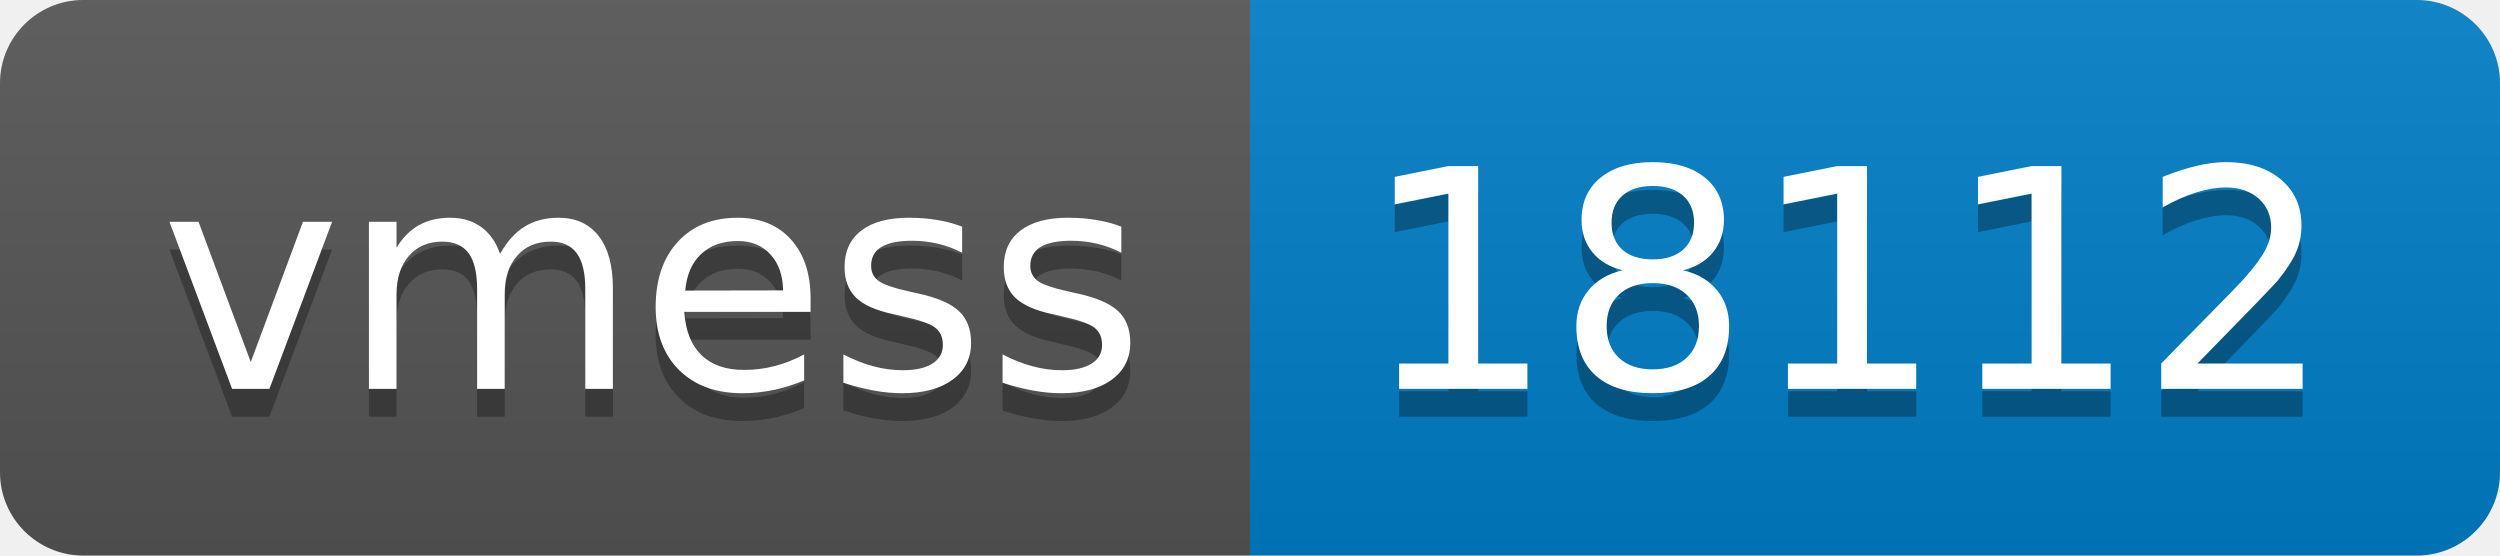
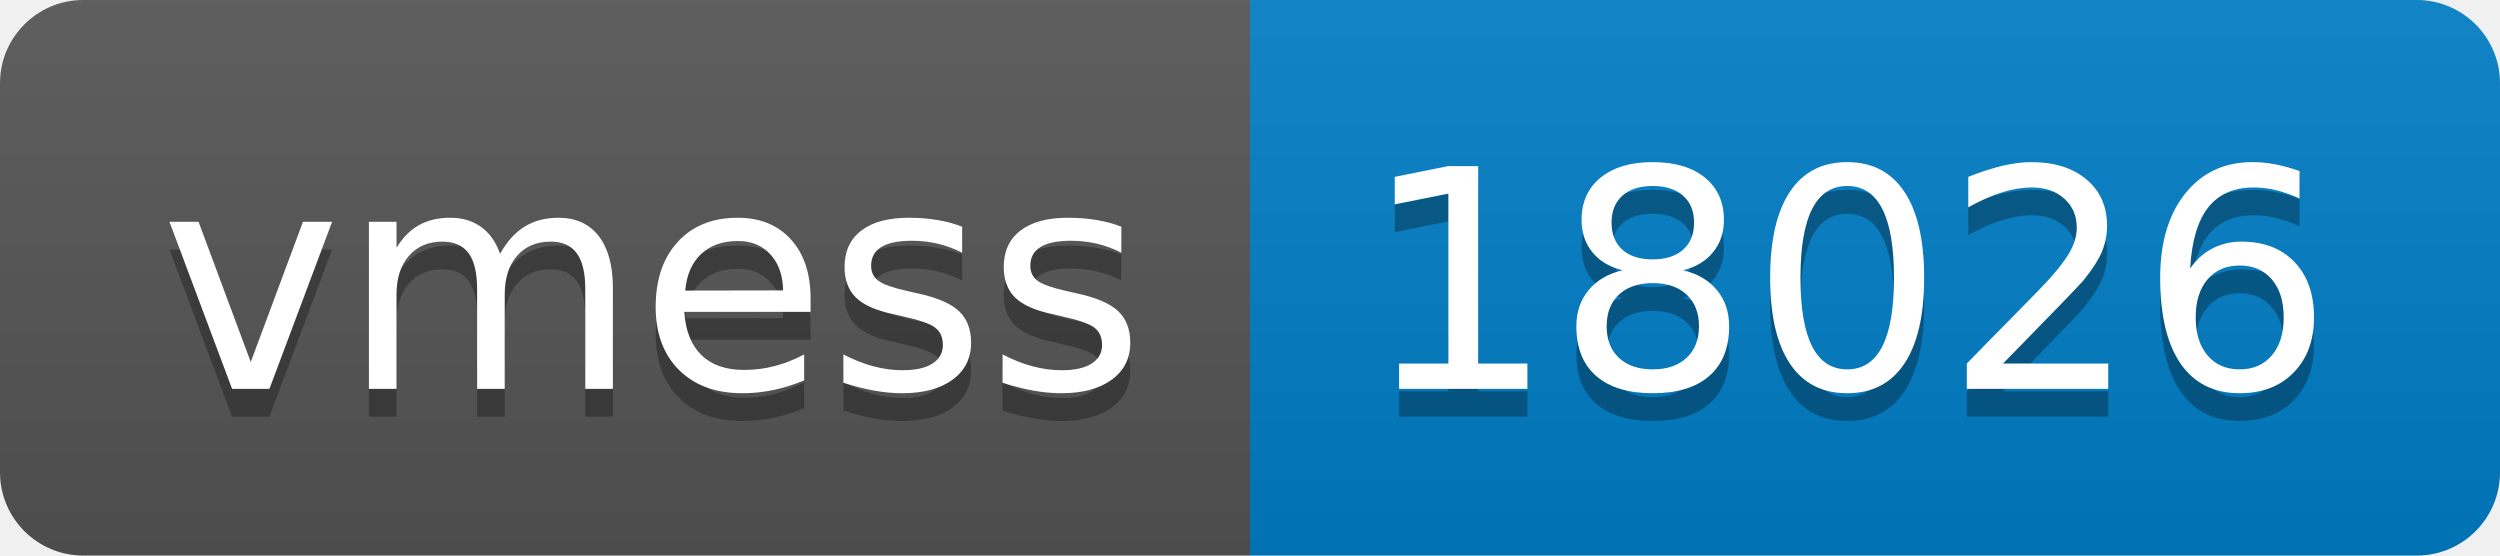
- <svg xmlns="http://www.w3.org/2000/svg" width="90" height="20" role="img" aria-label="vmess: 18112">
+ <svg xmlns="http://www.w3.org/2000/svg" width="90" height="20" role="img" aria-label="vmess: 18026">
  <linearGradient id="s" x2="0" y2="100%">
    <stop offset="0" stop-color="#bbb" stop-opacity=".1" />
    <stop offset="1" stop-opacity=".1" />
  </linearGradient>
  <clipPath id="r">
    <rect width="90" height="20" rx="3" fill="#fff" />
  </clipPath>
  <g clip-path="url(#r)">
    <rect width="45" height="20" fill="#555" />
    <rect x="45" width="45" height="20" fill="#007ec6" />
    <rect width="90" height="20" fill="url(#s)" />
  </g>
  <g fill="#fff" text-anchor="middle" font-family="Verdana,Geneva,DejaVu Sans,sans-serif" text-rendering="geometricPrecision" font-size="110">
    <text aria-hidden="true" x="235" y="150" fill="#010101" fill-opacity=".3" transform="scale(.1)" textLength="350">vmess</text>
    <text x="235" y="140" transform="scale(.1)" fill="#fff" textLength="350">vmess</text>
-     <text aria-hidden="true" x="665" y="150" fill="#010101" fill-opacity=".3" transform="scale(.1)" textLength="350">18112</text>
-     <text x="665" y="140" transform="scale(.1)" fill="#fff" textLength="350">18112</text>
+     <text aria-hidden="true" x="665" y="150" fill="#010101" fill-opacity=".3" transform="scale(.1)" textLength="350">18026</text>
+     <text x="665" y="140" transform="scale(.1)" fill="#fff" textLength="350">18026</text>
  </g>
</svg>
